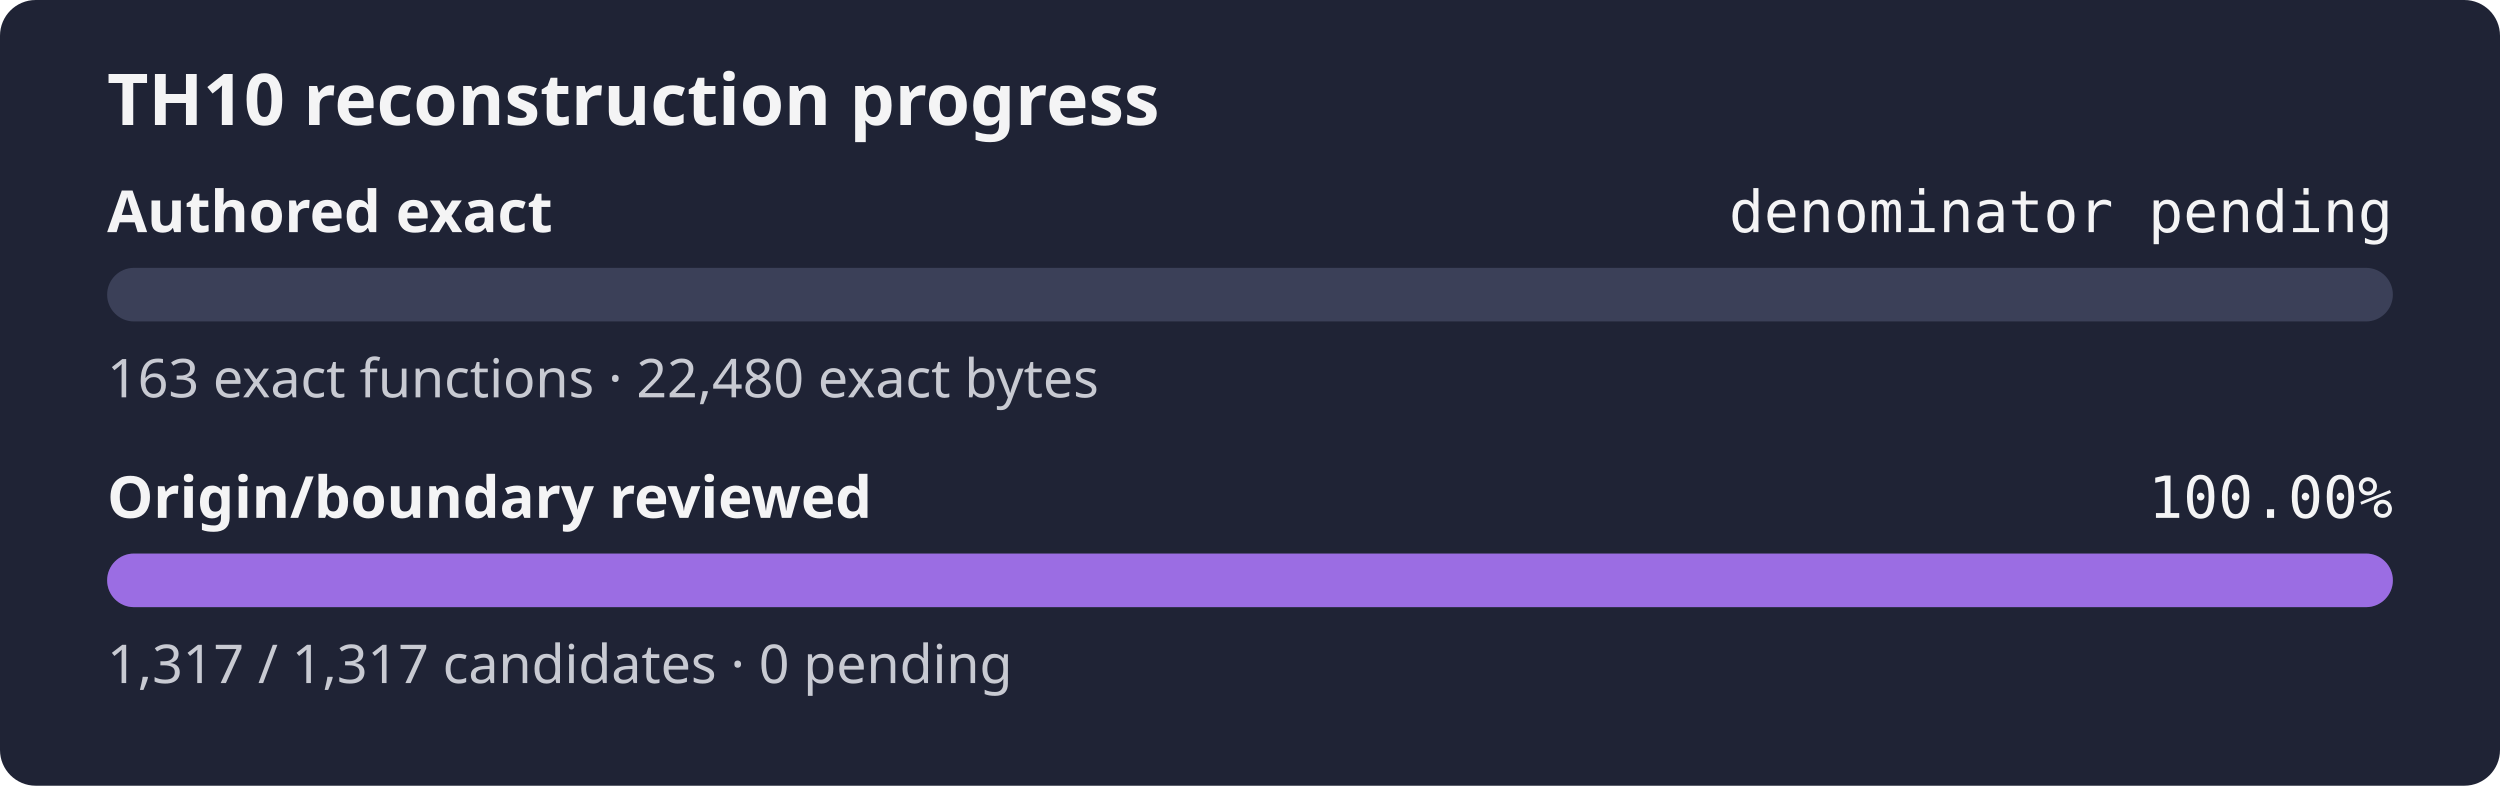
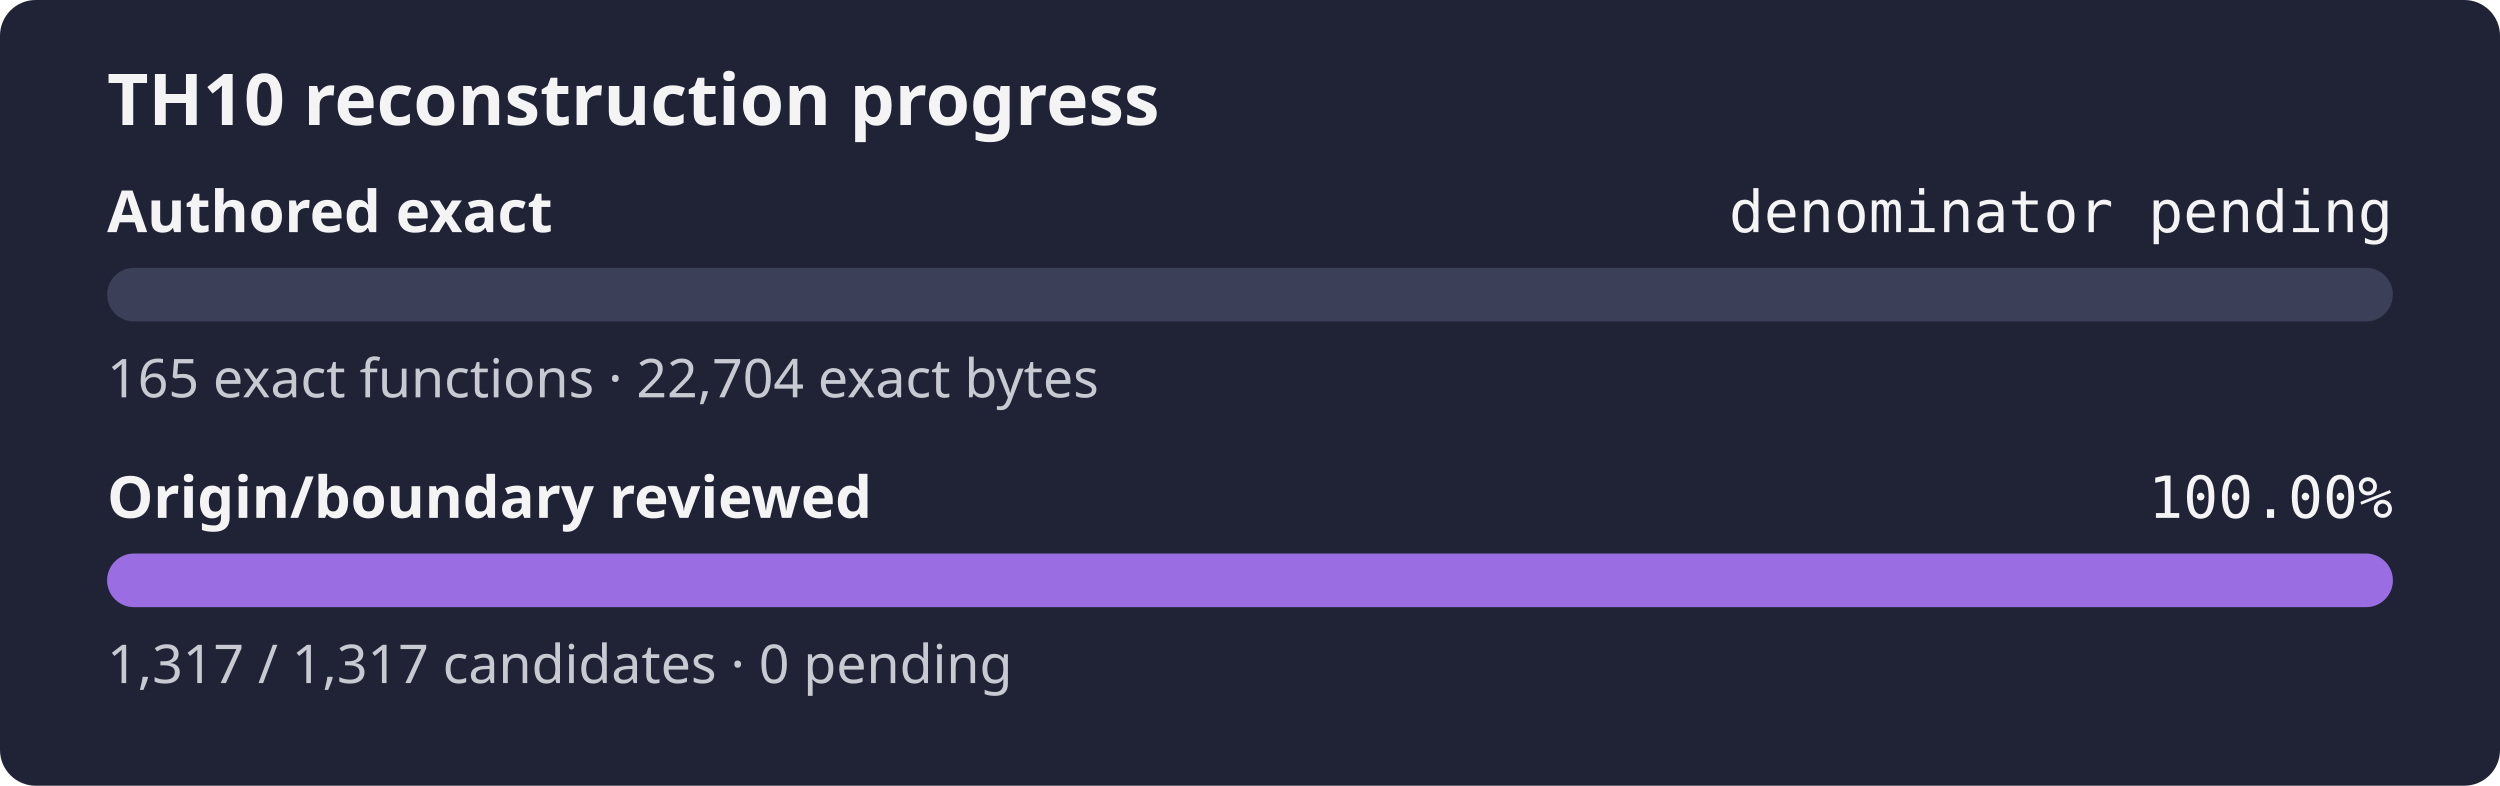
<svg xmlns="http://www.w3.org/2000/svg" width="560" height="176" role="img" aria-label="TH10 reconstruction progress: authored exact denominator pending, origin and boundary review 100.00%">
  <rect width="560" height="176" rx="8" fill="#1f2335" />
  <text x="24" y="28" fill="#f4f4f5" font-family="sans-serif" font-size="16" font-weight="600">TH10 reconstruction progress</text>
  <text x="24" y="52" fill="#f4f4f5" font-family="sans-serif" font-size="13" font-weight="600">Authored exact</text>
  <text x="536" y="52" fill="#f4f4f5" text-anchor="end" font-family="monospace" font-size="13">denominator pending</text>
  <rect x="24" y="60" width="512" height="12" rx="6" fill="#3b4058" />
  <rect x="24" y="60" width="0.00" height="12" rx="6" fill="#9b6de3" />
-   <text x="24" y="89" fill="#c8cad2" font-family="sans-serif" font-size="12">163 exact functions · 22,480 exact bytes</text>
+   <text x="24" y="89" fill="#c8cad2" font-family="sans-serif" font-size="12">165 exact functions · 22,704 exact bytes</text>
  <text x="24" y="116" fill="#f4f4f5" font-family="sans-serif" font-size="13" font-weight="600">Origin/boundary reviewed</text>
  <text x="536" y="116" fill="#f4f4f5" text-anchor="end" font-family="monospace" font-size="13">100.00%</text>
  <rect x="24" y="124" width="512" height="12" rx="6" fill="#3b4058" />
  <rect x="24" y="124" width="512.00" height="12" rx="6" fill="#9b6de3" />
  <text x="24" y="153" fill="#c8cad2" font-family="sans-serif" font-size="12">1,317 / 1,317 candidates · 0 pending</text>
</svg>
